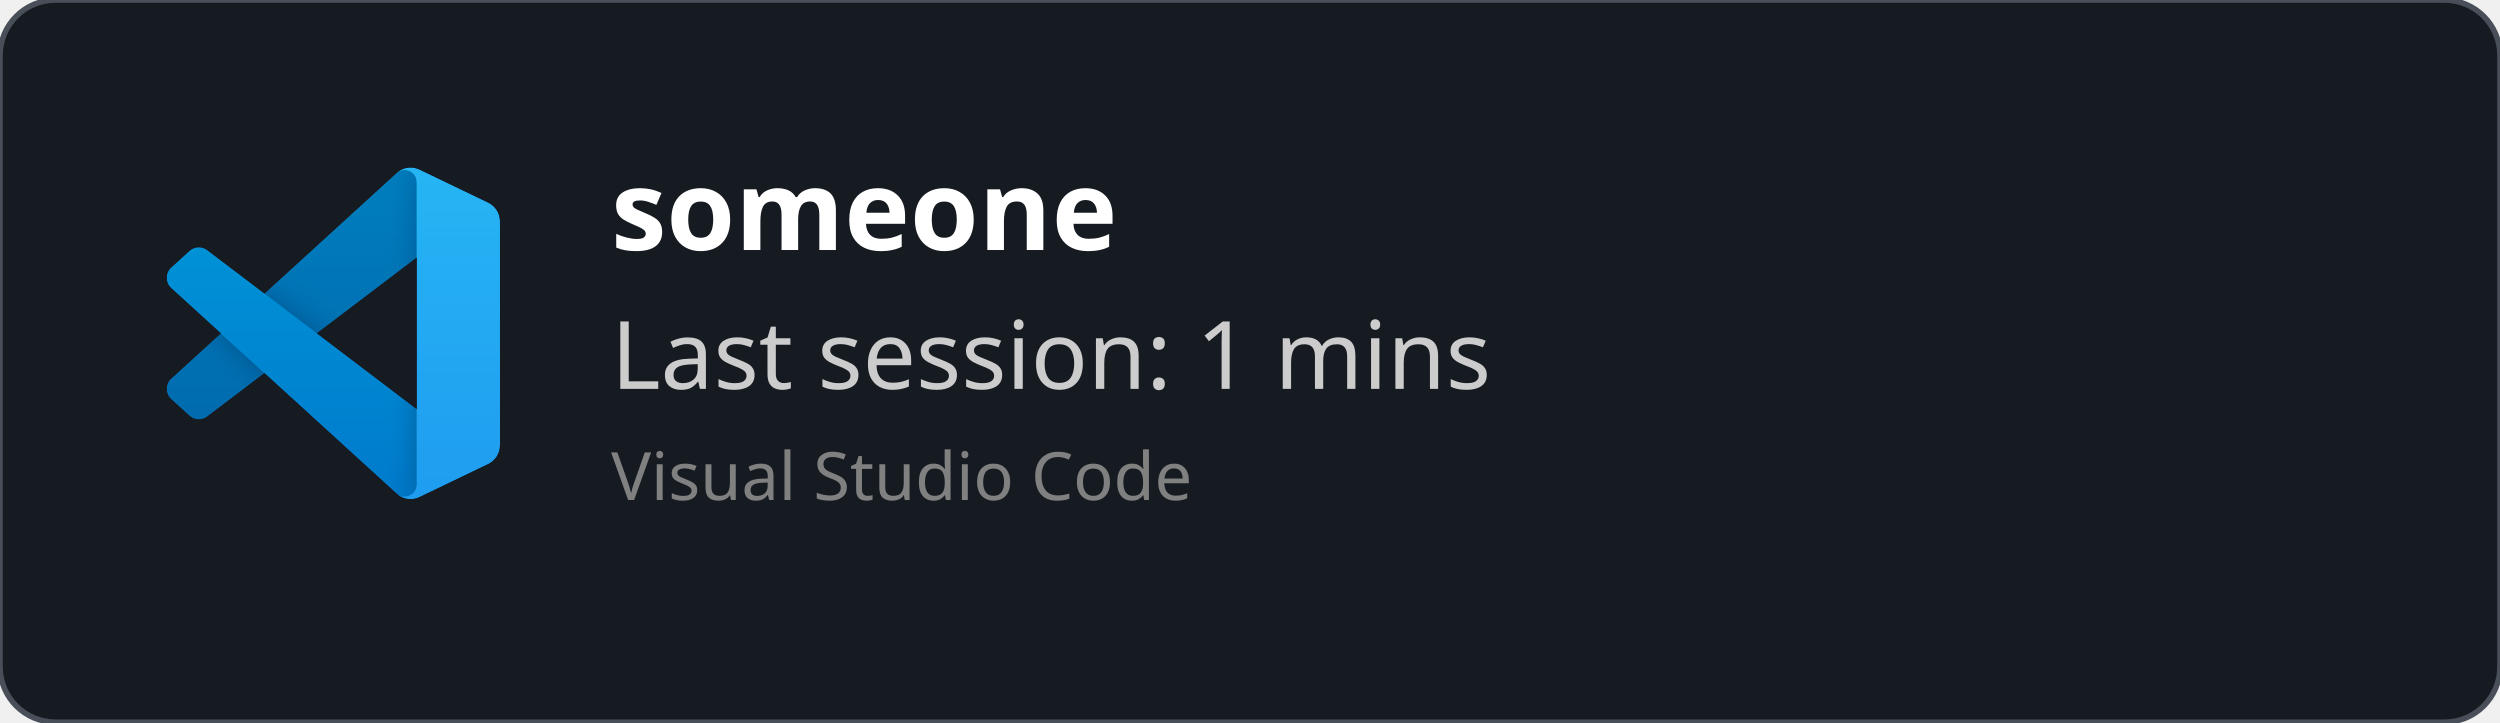
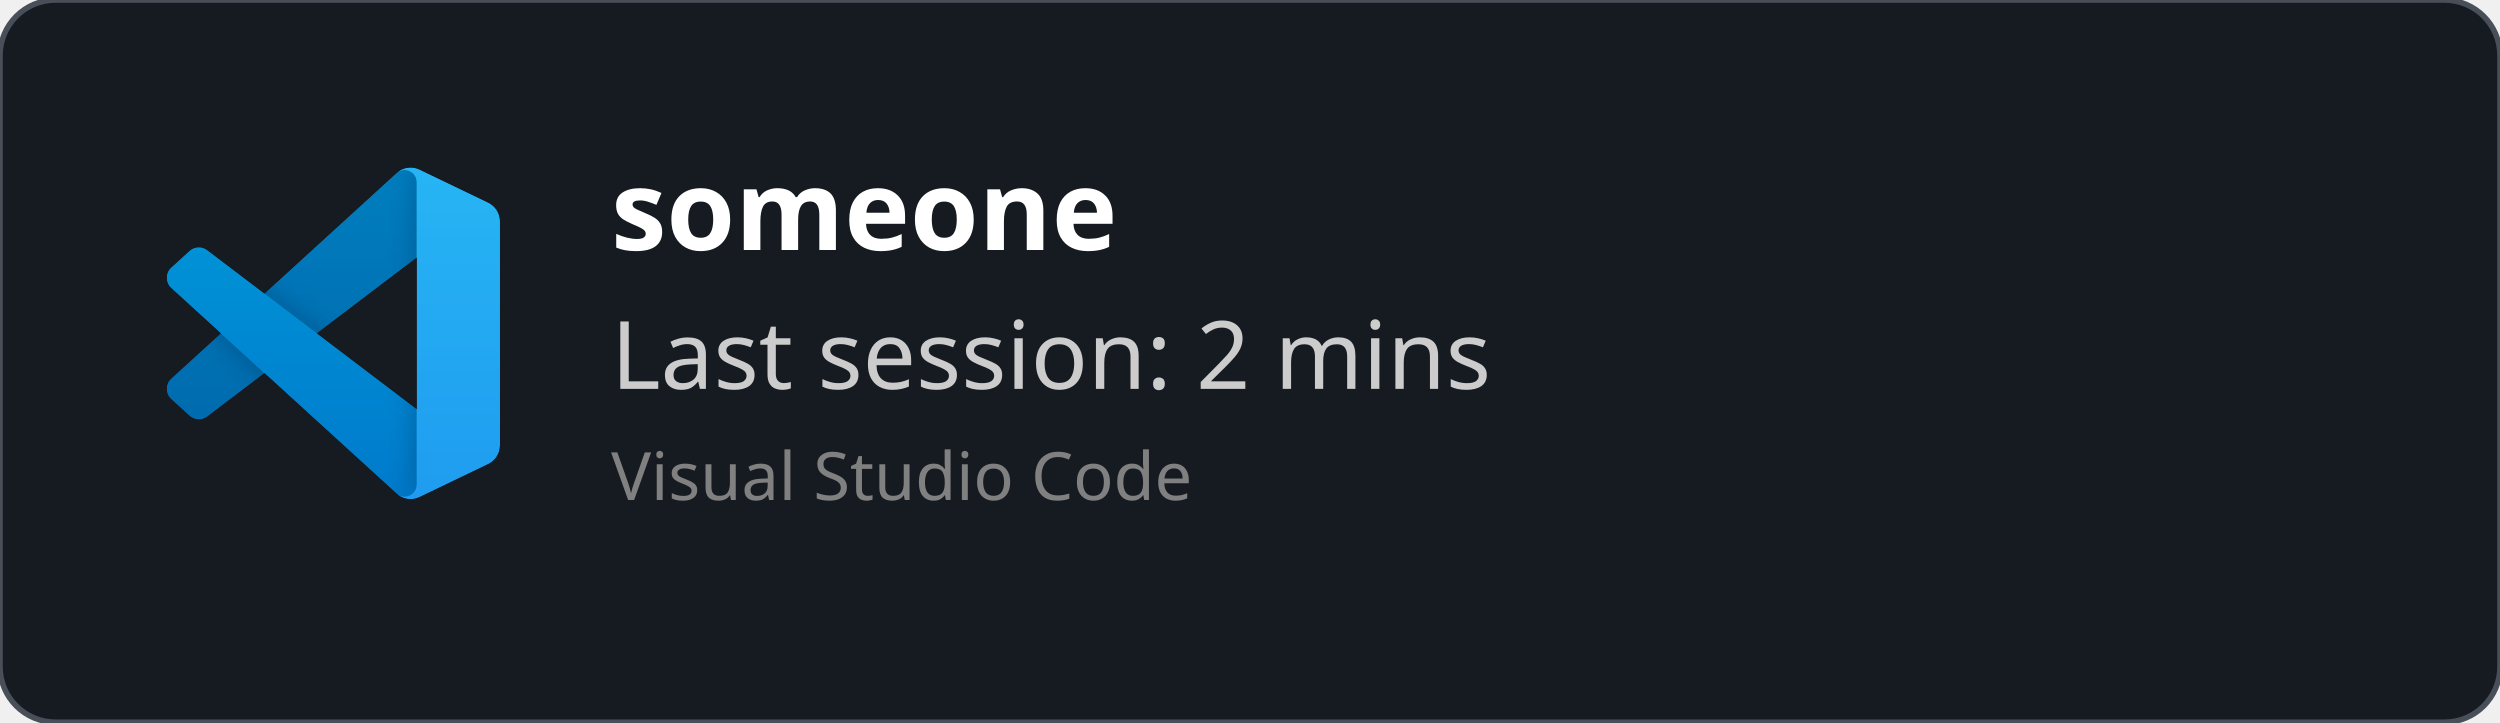
<svg xmlns="http://www.w3.org/2000/svg" width="450" height="130" viewBox="0 0 450 130" fill="none" role="img">
  <style>
    *{
        font-family: 'Segoe UI', Ubuntu, monospace
    }
    </style>
  <defs>
    <clipPath id="horizontalClip" x="20" y="20" width="500" height="200">
      <rect x="90" y="20" width="300" height="50" />
    </clipPath>
  </defs>
  <rect width="450" height="130" fill="rgba(22,27,34)" stroke="#484f58" stroke-width="1" fill-opacity="1" stroke-opacity="1" x="0" y="0" rx="10px" ry="10px">
    </rect>
  <svg width="60" height="60" x="30" y="30" viewBox="0 0 100 100" fill="none" id="vscode">
    <mask id="mask0" mask-type="alpha" maskUnits="userSpaceOnUse" x="0" y="0" width="100" height="100">
      <path fill-rule="evenodd" clip-rule="evenodd" d="M70.912 99.317C72.487 99.931 74.283 99.891 75.873 99.126L96.461 89.22C98.624 88.179 100 85.989 100 83.587V16.413C100 14.011 98.624 11.822 96.461 10.781L75.873 0.874C73.786 -0.13 71.345 0.116 69.513 1.447C69.252 1.637 69.003 1.849 68.769 2.083L29.355 38.041L12.187 25.01C10.589 23.797 8.354 23.896 6.869 25.246L1.363 30.255C-0.453 31.906 -0.455 34.763 1.359 36.417L16.247 50L1.359 63.583C-0.455 65.237 -0.453 68.094 1.363 69.745L6.869 74.754C8.354 76.104 10.589 76.204 12.187 74.99L29.355 61.959L68.769 97.917C69.392 98.541 70.125 99.01 70.912 99.317ZM75.015 27.299L45.109 50L75.015 72.701V27.299Z" fill="white" />
    </mask>
    <g mask="url(#mask0)">
      <path d="M96.461 10.796L75.857 0.876C73.472 -0.273 70.622 0.212 68.75 2.083L1.299 63.583C-0.516 65.237 -0.514 68.094 1.303 69.745L6.813 74.754C8.298 76.104 10.535 76.204 12.134 74.99L93.361 13.37C96.086 11.303 100 13.246 100 16.667V16.427C100 14.027 98.625 11.838 96.461 10.796Z" fill="#0065A9" />
      <g filter="url(#filter0_d)">
        <path d="M96.461 89.204L75.857 99.124C73.472 100.273 70.622 99.788 68.75 97.917L1.299 36.417C-0.516 34.763 -0.514 31.906 1.303 30.255L6.813 25.246C8.298 23.896 10.535 23.796 12.134 25.009L93.361 86.63C96.086 88.697 100 86.754 100 83.333V83.573C100 85.974 98.625 88.162 96.461 89.204Z" fill="#007ACC" />
      </g>
      <g filter="url(#filter1_d)">
        <path d="M75.858 99.126C73.472 100.274 70.622 99.788 68.75 97.917C71.056 100.223 75 98.59 75 95.328V4.672C75 1.41 71.056 -0.223 68.75 2.083C70.622 0.211 73.472 -0.274 75.858 0.874L96.459 10.781C98.623 11.822 100 14.011 100 16.413V83.587C100 85.989 98.623 88.179 96.459 89.22L75.858 99.126Z" fill="#1F9CF0" />
      </g>
      <g style="mix-blend-mode:overlay" opacity="0.25">
        <path fill-rule="evenodd" clip-rule="evenodd" d="M70.851 99.317C72.426 99.931 74.222 99.891 75.812 99.126L96.4 89.22C98.563 88.179 99.939 85.989 99.939 83.587V16.413C99.939 14.011 98.564 11.822 96.4 10.781L75.812 0.874C73.725 -0.13 71.284 0.116 69.453 1.447C69.191 1.637 68.942 1.849 68.708 2.083L29.294 38.041L12.126 25.01C10.528 23.796 8.293 23.896 6.809 25.246L1.302 30.255C-0.513 31.906 -0.515 34.763 1.298 36.417L16.186 50L1.298 63.583C-0.515 65.237 -0.513 68.094 1.302 69.745L6.809 74.754C8.293 76.104 10.528 76.204 12.126 74.99L29.294 61.959L68.708 97.917C69.332 98.54 70.064 99.01 70.851 99.317ZM74.954 27.299L45.048 50L74.954 72.701V27.299Z" fill="url(#paint0_linear)" />
      </g>
    </g>
    <defs>
      <filter id="filter0_d" x="-8.394" y="15.829" width="116.727" height="92.246" filterUnits="userSpaceOnUse" color-interpolation-filters="sRGB">
        <feFlood flood-opacity="0" result="BackgroundImageFix" />
        <feColorMatrix in="SourceAlpha" type="matrix" values="0 0 0 0 0 0 0 0 0 0 0 0 0 0 0 0 0 0 127 0" />
        <feOffset />
        <feGaussianBlur stdDeviation="4.167" />
        <feColorMatrix type="matrix" values="0 0 0 0 0 0 0 0 0 0 0 0 0 0 0 0 0 0 0.25 0" />
        <feBlend mode="overlay" in2="BackgroundImageFix" result="effect1_dropShadow" />
        <feBlend mode="normal" in="SourceGraphic" in2="effect1_dropShadow" result="shape" />
      </filter>
      <filter id="filter1_d" x="60.417" y="-8.076" width="47.917" height="116.151" filterUnits="userSpaceOnUse" color-interpolation-filters="sRGB">
        <feFlood flood-opacity="0" result="BackgroundImageFix" />
        <feColorMatrix in="SourceAlpha" type="matrix" values="0 0 0 0 0 0 0 0 0 0 0 0 0 0 0 0 0 0 127 0" />
        <feOffset />
        <feGaussianBlur stdDeviation="4.167" />
        <feColorMatrix type="matrix" values="0 0 0 0 0 0 0 0 0 0 0 0 0 0 0 0 0 0 0.25 0" />
        <feBlend mode="overlay" in2="BackgroundImageFix" result="effect1_dropShadow" />
        <feBlend mode="normal" in="SourceGraphic" in2="effect1_dropShadow" result="shape" />
      </filter>
      <linearGradient id="paint0_linear" x1="49.939" y1="0.258" x2="49.939" y2="99.742" gradientUnits="userSpaceOnUse">
        <stop stop-color="white" />
        <stop offset="1" stop-color="white" stop-opacity="0" />
      </linearGradient>
    </defs>
  </svg>
  <text x="110" y="45" font-size="20" clip-path="url(#horizontalClip)" font-weight="bold" font-family="Ubuntu" fill="white">
    someone
    </text>
  <text x="110" y="70" font-size="17px" font-family="Ubuntu" fill="#ccc">
-     Last session: 1 mins
+     Last session: 2 mins
    </text>
  <text x="110" y="90" font-size="12px" font-family="Ubuntu" fill="grey">
    Visual Studio Code
    </text>
</svg>
